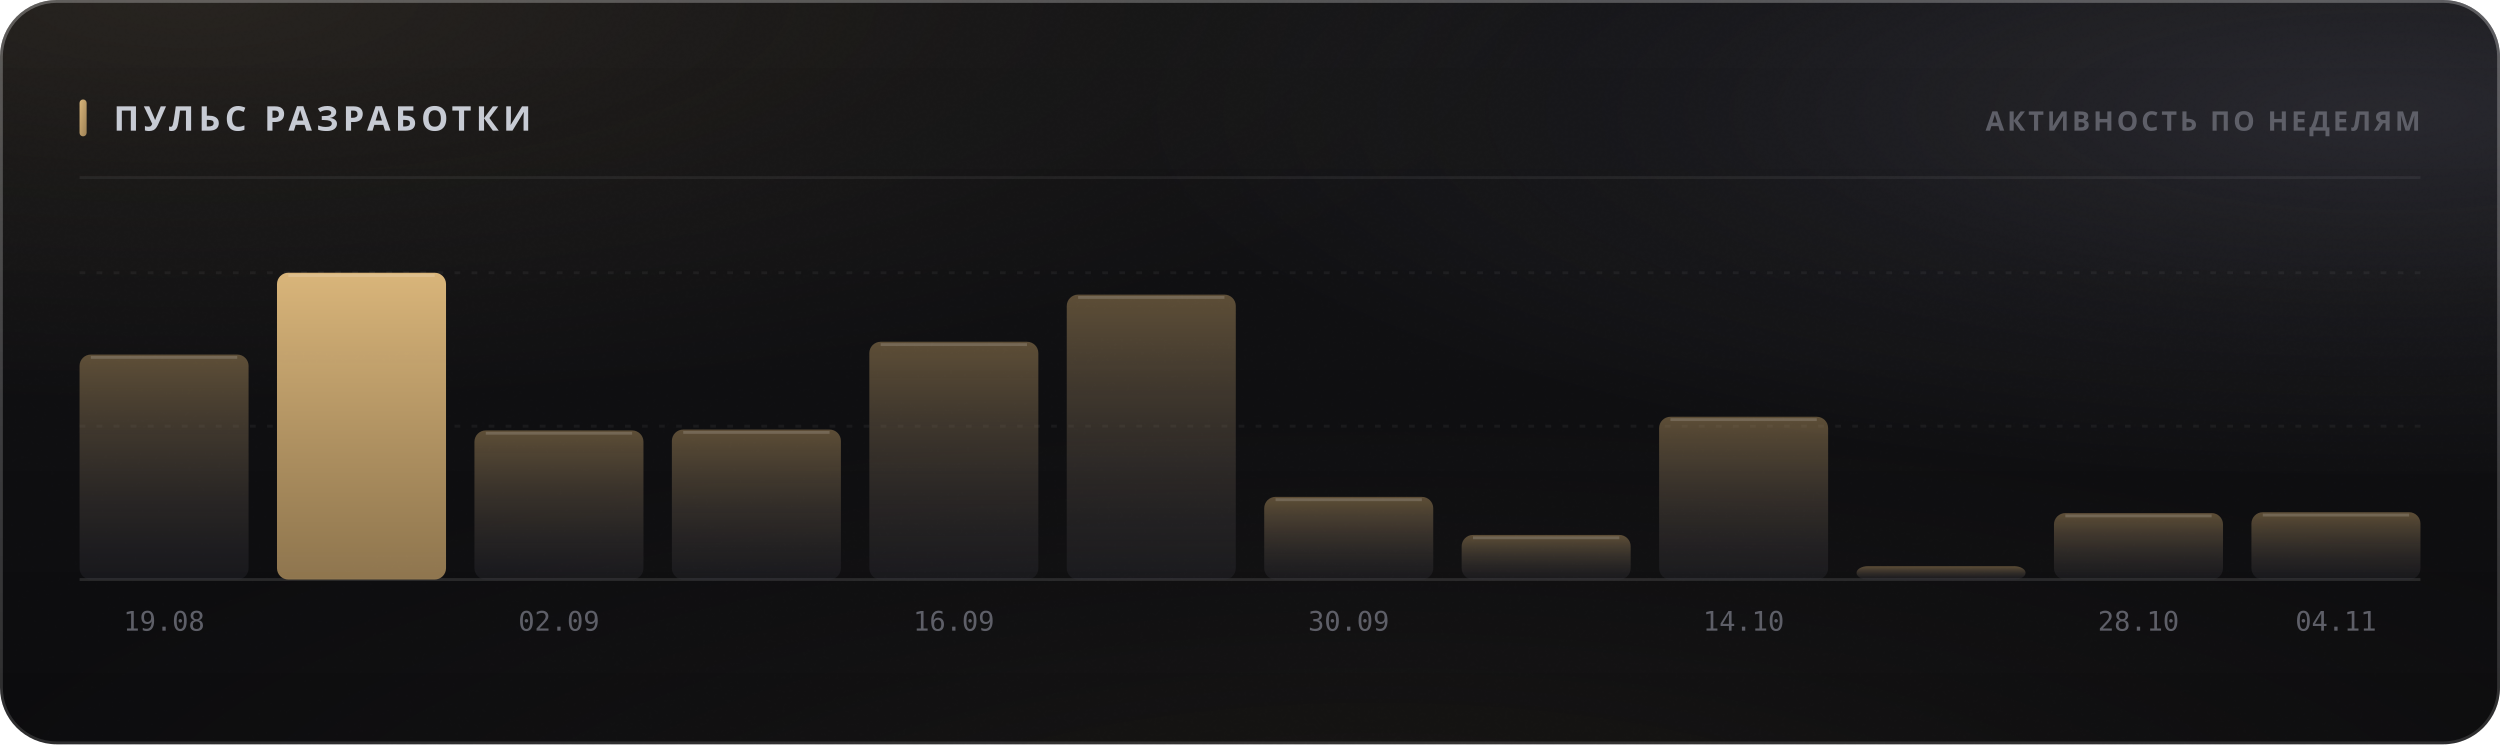
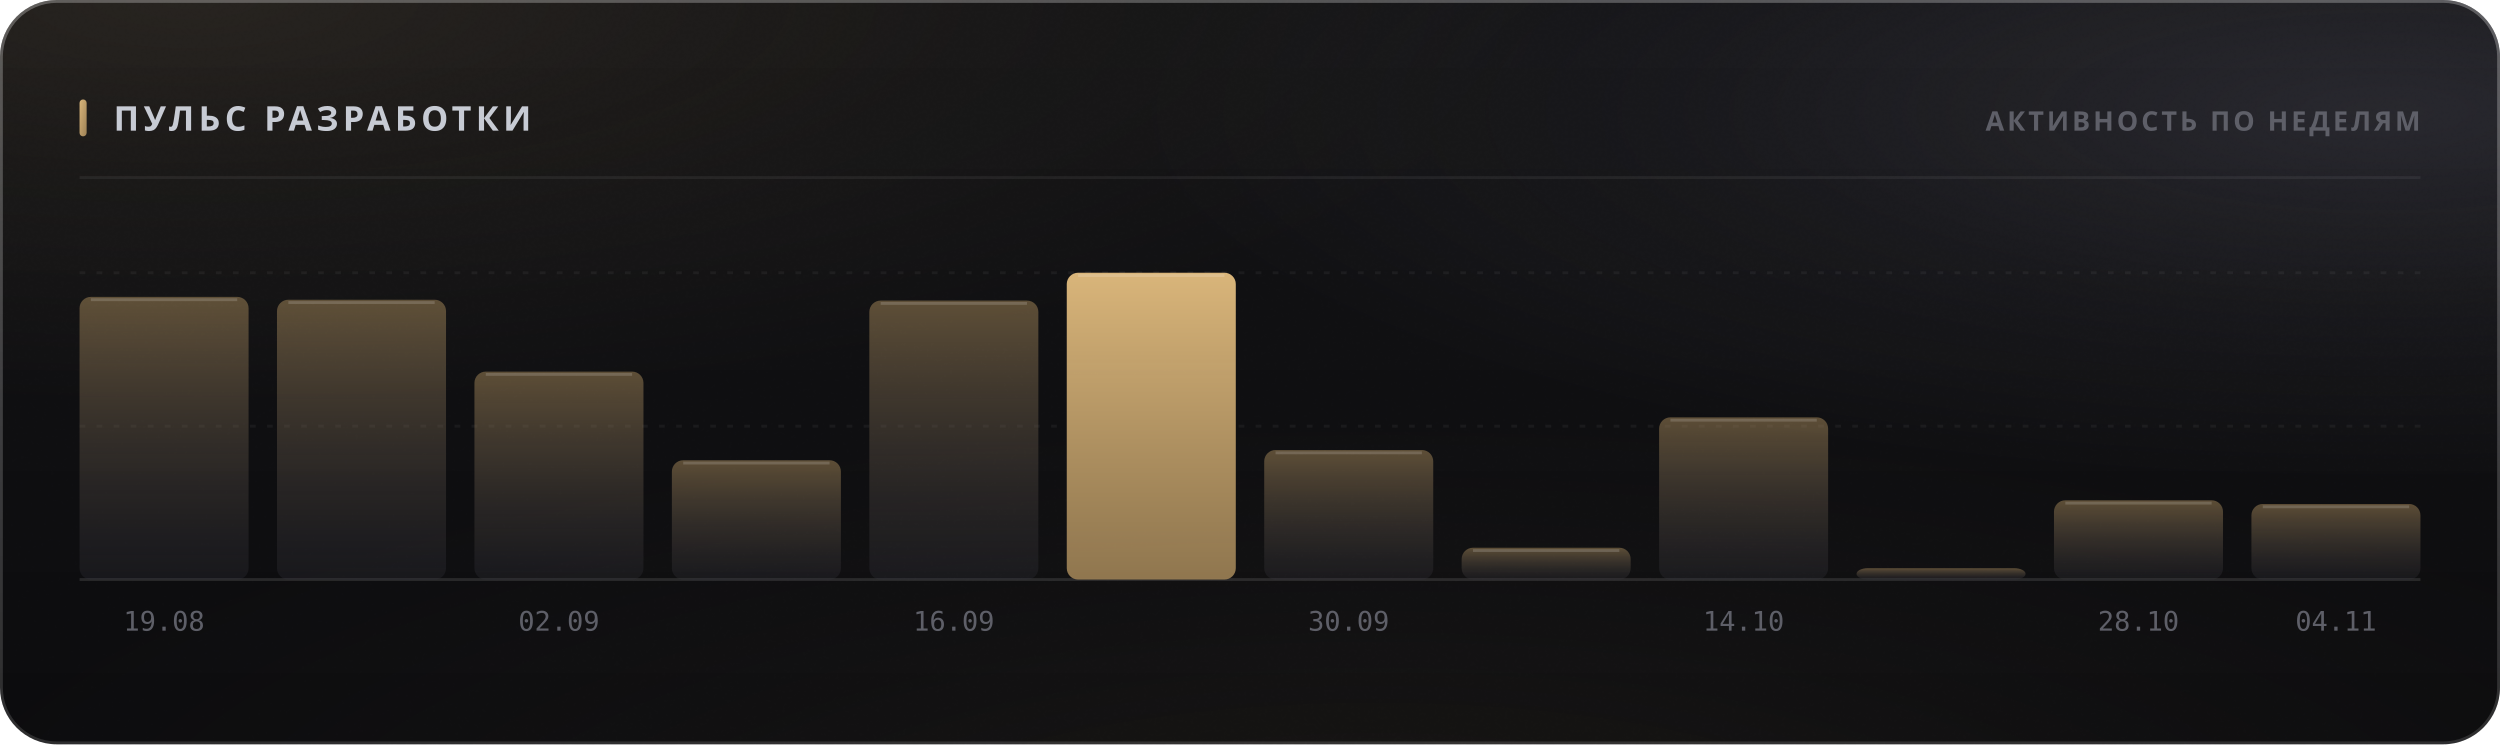
<svg xmlns="http://www.w3.org/2000/svg" width="880" height="262" viewBox="0 0 880 262" role="img">
  <style>
  text { font-family: -apple-system, BlinkMacSystemFont, 'Segoe UI', 'Noto Sans', Helvetica, Arial, sans-serif; }
  .mono { font-family: ui-monospace, 'SF Mono', 'Cascadia Mono', 'DejaVu Sans Mono', Menlo, Consolas, monospace; font-variant-numeric: tabular-nums; }
  .caps { letter-spacing: .1em; text-transform: uppercase; }

  @keyframes sheen  { from { transform: translateX(-120%); } to { transform: translateX(260%); } }
  @keyframes rise   { from { opacity: 0; transform: translateY(6px); } to { opacity: 1; transform: none; } }
  @keyframes slide  { from { opacity: 0; transform: translateX(-8px); } to { opacity: 1; transform: none; } }
  @keyframes grow   { from { transform: scaleY(0); } to { transform: scaleY(1); } }
  @keyframes widen  { from { transform: scaleX(0); } to { transform: scaleX(1); } }
  @keyframes draw   { from { stroke-dashoffset: 200; } to { stroke-dashoffset: 0; } }

  .sheen { animation: sheen 5.5s cubic-bezier(.45,0,.2,1) infinite; }
  .rise  { animation: rise .5s cubic-bezier(.16,1,.3,1) both; }
  .slide { animation: slide .42s cubic-bezier(.16,1,.3,1) both; }
  .bar   { transform-box: fill-box; transform-origin: 50% 100%;
           animation: grow .62s cubic-bezier(.16,1,.3,1) both; }
  .fill  { transform-box: fill-box; transform-origin: 0% 50%;
           animation: widen .8s cubic-bezier(.16,1,.3,1) both; }
  /* The hidden start state lives in the keyframes, never in the static rule.
     A renderer that ignores CSS animations then falls back to the FINISHED
     state — a drawn line, visible text — instead of an empty panel. */
  .spark { stroke-dasharray: 200;
           animation: draw 1.1s cubic-bezier(.16,1,.3,1) both; }

  @media (prefers-reduced-motion: reduce) {
    .sheen { animation: none; opacity: 0; }
    .rise, .slide, .bar, .fill, .spark { animation: none; opacity: 1; transform: none;
                                         stroke-dashoffset: 0; }
  }</style>
  <defs>
    <filter id="grain5" x="0" y="0" width="100%" height="100%">
      <feTurbulence type="fractalNoise" baseFrequency="0.85" numOctaves="3" stitchTiles="stitch" />
      <feColorMatrix type="saturate" values="0" />
    </filter>
    <linearGradient id="accent1" x1="0" y1="0" x2="1" y2="1">
      <stop offset="0%" stop-color="#d9b57a" />
      <stop offset="100%" stop-color="#9d8155" />
    </linearGradient>
    <radialGradient id="aurora6" cx="0.08" cy="0" r="0.55">
      <stop offset="0%" stop-color="#d9b47a" stop-opacity="0.1" />
      <stop offset="55%" stop-color="#d9b47a" stop-opacity="0.035" />
      <stop offset="100%" stop-color="#d9b47a" stop-opacity="0" />
    </radialGradient>
    <radialGradient id="aurora7" cx="0.95" cy="0.15" r="0.5">
      <stop offset="0%" stop-color="#706f83" stop-opacity="0.22" />
      <stop offset="55%" stop-color="#706f83" stop-opacity="0.077" />
      <stop offset="100%" stop-color="#706f83" stop-opacity="0" />
    </radialGradient>
    <radialGradient id="aurora8" cx="0.55" cy="1.15" r="0.6">
      <stop offset="0%" stop-color="#b39b74" stop-opacity="0.07" />
      <stop offset="55%" stop-color="#b39b74" stop-opacity="0.025" />
      <stop offset="100%" stop-color="#b39b74" stop-opacity="0" />
    </radialGradient>
    <linearGradient id="glass2" x1="0" y1="0" x2="0" y2="1">
      <stop offset="0%" stop-color="#ffffff" stop-opacity="0.036" />
      <stop offset="100%" stop-color="#ffffff" stop-opacity="0.007" />
    </linearGradient>
    <linearGradient id="rim3" x1="0" y1="0" x2="0" y2="1">
      <stop offset="0%" stop-color="#ffffff" stop-opacity="0.182" />
      <stop offset="100%" stop-color="#ffffff" stop-opacity="0.025" />
    </linearGradient>
    <linearGradient id="spec4" x1="0" y1="0" x2="1" y2="0">
      <stop offset="0%" stop-color="#ffffff" stop-opacity="0" />
      <stop offset="35%" stop-color="#ffffff" stop-opacity="0.336" />
      <stop offset="70%" stop-color="#ffffff" stop-opacity="0.118" />
      <stop offset="100%" stop-color="#ffffff" stop-opacity="0" />
    </linearGradient>
    <linearGradient id="barfill9" x1="0" y1="0" x2="0" y2="1">
      <stop offset="0%" stop-color="#9d8155" stop-opacity="0.55" />
      <stop offset="100%" stop-color="#3c3c47" stop-opacity="0.22" />
    </linearGradient>
    <linearGradient id="barfill10" x1="0" y1="0" x2="0" y2="1">
-       <stop offset="0%" stop-color="#d9b57a" stop-opacity="1" />
-       <stop offset="100%" stop-color="#9d8155" stop-opacity="0.9" />
+       <stop offset="0%" stop-color="#9d8155" stop-opacity="0.55" />
+       <stop offset="100%" stop-color="#3c3c47" stop-opacity="0.22" />
    </linearGradient>
    <linearGradient id="barfill11" x1="0" y1="0" x2="0" y2="1">
      <stop offset="0%" stop-color="#9d8155" stop-opacity="0.55" />
      <stop offset="100%" stop-color="#3c3c47" stop-opacity="0.22" />
    </linearGradient>
    <linearGradient id="barfill12" x1="0" y1="0" x2="0" y2="1">
      <stop offset="0%" stop-color="#9d8155" stop-opacity="0.55" />
      <stop offset="100%" stop-color="#3c3c47" stop-opacity="0.22" />
    </linearGradient>
    <linearGradient id="barfill13" x1="0" y1="0" x2="0" y2="1">
      <stop offset="0%" stop-color="#9d8155" stop-opacity="0.55" />
      <stop offset="100%" stop-color="#3c3c47" stop-opacity="0.22" />
    </linearGradient>
    <linearGradient id="barfill14" x1="0" y1="0" x2="0" y2="1">
-       <stop offset="0%" stop-color="#9d8155" stop-opacity="0.55" />
-       <stop offset="100%" stop-color="#3c3c47" stop-opacity="0.22" />
+       <stop offset="0%" stop-color="#d9b57a" stop-opacity="1" />
+       <stop offset="100%" stop-color="#9d8155" stop-opacity="0.9" />
    </linearGradient>
    <linearGradient id="barfill15" x1="0" y1="0" x2="0" y2="1">
      <stop offset="0%" stop-color="#9d8155" stop-opacity="0.55" />
      <stop offset="100%" stop-color="#3c3c47" stop-opacity="0.22" />
    </linearGradient>
    <linearGradient id="barfill16" x1="0" y1="0" x2="0" y2="1">
      <stop offset="0%" stop-color="#9d8155" stop-opacity="0.55" />
      <stop offset="100%" stop-color="#3c3c47" stop-opacity="0.22" />
    </linearGradient>
    <linearGradient id="barfill17" x1="0" y1="0" x2="0" y2="1">
      <stop offset="0%" stop-color="#9d8155" stop-opacity="0.55" />
      <stop offset="100%" stop-color="#3c3c47" stop-opacity="0.22" />
    </linearGradient>
    <linearGradient id="barfill18" x1="0" y1="0" x2="0" y2="1">
      <stop offset="0%" stop-color="#9d8155" stop-opacity="0.55" />
      <stop offset="100%" stop-color="#3c3c47" stop-opacity="0.22" />
    </linearGradient>
    <linearGradient id="barfill19" x1="0" y1="0" x2="0" y2="1">
      <stop offset="0%" stop-color="#9d8155" stop-opacity="0.55" />
      <stop offset="100%" stop-color="#3c3c47" stop-opacity="0.22" />
    </linearGradient>
    <linearGradient id="barfill20" x1="0" y1="0" x2="0" y2="1">
      <stop offset="0%" stop-color="#9d8155" stop-opacity="0.55" />
      <stop offset="100%" stop-color="#3c3c47" stop-opacity="0.22" />
    </linearGradient>
  </defs>
  <rect width="880" height="262" rx="20" fill="#0a0a0c" />
  <rect width="880" height="262" rx="20" fill="url(#aurora6)" />
  <rect width="880" height="262" rx="20" fill="url(#aurora7)" />
  <rect width="880" height="262" rx="20" fill="url(#aurora8)" />
  <rect width="880" height="262" rx="20" fill="url(#glass2)" />
  <rect width="880" height="262" rx="20" filter="url(#grain5)" opacity="0.085" style="mix-blend-mode:overlay" />
  <rect x=".5" y=".5" width="879" height="261" rx="19.5" fill="none" stroke="rgba(255,255,255,0.11)" />
  <rect x=".5" y=".5" width="879" height="261" rx="19.5" fill="none" stroke="url(#rim3)" />
  <path d="M20 1 H860" stroke="url(#spec4)" stroke-width="1.2" fill="none" />
  <rect x="28" y="35" width="2.5" height="13" rx="1.25" fill="url(#accent1)" />
  <text x="40" y="46" font-size="12" font-weight="700" fill="#c7cbd4" letter-spacing="0.13em">ПУЛЬС РАЗРАБОТКИ</text>
  <text x="852" y="46" font-size="9.5" font-weight="600" fill="#5e5f68" text-anchor="end" letter-spacing="0.11em">АКТИВНОСТЬ ПО НЕДЕЛЯМ</text>
  <path d="M28 62.5 H852" stroke="rgba(255,255,255,0.06)" stroke-width="1" />
  <path d="M28 150.0 H852" stroke="rgba(255,255,255,0.05)" stroke-width="1" stroke-dasharray="2 4" />
  <path d="M28 96.0 H852" stroke="rgba(255,255,255,0.05)" stroke-width="1" stroke-dasharray="2 4" />
  <path d="M28 204 H852" stroke="rgba(255,255,255,0.11)" stroke-width="1" />
-   <rect class="bar" x="28.0" y="124.8" width="59.5" height="79.2" rx="4" fill="url(#barfill9)" opacity="1" style="animation-delay:0s" />
-   <path d="M32.0 125.8 H83.5" stroke="rgba(255,255,255,0.154)" stroke-width="1" />
+   <rect class="bar" x="28.0" y="104.5" width="59.5" height="99.5" rx="4" fill="url(#barfill9)" opacity="1" style="animation-delay:0s" />
+   <path d="M32.0 105.5 H83.5" stroke="rgba(255,255,255,0.154)" stroke-width="1" />
  <text x="57.75" y="222" font-size="9.5" font-weight="400" fill="#5e5f68" text-anchor="middle" class="mono">19.08</text>
-   <rect class="bar" x="97.5" y="96.0" width="59.5" height="108.0" rx="4" fill="url(#barfill10)" opacity="1" style="animation-delay:0.038s" />
-   <path d="M101.5 97.0 H153.0" stroke="rgba(255,255,255,0.154)" stroke-width="1" />
-   <rect class="bar" x="167.0" y="151.5" width="59.5" height="52.5" rx="4" fill="url(#barfill11)" opacity="1" style="animation-delay:0.076s" />
-   <path d="M171.0 152.5 H222.5" stroke="rgba(255,255,255,0.154)" stroke-width="1" />
+   <rect class="bar" x="97.5" y="105.5" width="59.5" height="98.5" rx="4" fill="url(#barfill10)" opacity="1" style="animation-delay:0.038s" />
+   <path d="M101.5 106.5 H153.0" stroke="rgba(255,255,255,0.154)" stroke-width="1" />
+   <rect class="bar" x="167.0" y="130.8" width="59.5" height="73.2" rx="4" fill="url(#barfill11)" opacity="1" style="animation-delay:0.076s" />
+   <path d="M171.0 131.8 H222.5" stroke="rgba(255,255,255,0.154)" stroke-width="1" />
  <text x="196.75" y="222" font-size="9.5" font-weight="400" fill="#5e5f68" text-anchor="middle" class="mono">02.09</text>
-   <rect class="bar" x="236.5" y="151.2" width="59.5" height="52.8" rx="4" fill="url(#barfill12)" opacity="1" style="animation-delay:0.114s" />
-   <path d="M240.5 152.2 H292.0" stroke="rgba(255,255,255,0.154)" stroke-width="1" />
-   <rect class="bar" x="306.0" y="120.3" width="59.5" height="83.7" rx="4" fill="url(#barfill13)" opacity="1" style="animation-delay:0.152s" />
-   <path d="M310.0 121.3 H361.5" stroke="rgba(255,255,255,0.154)" stroke-width="1" />
+   <rect class="bar" x="236.5" y="162.0" width="59.5" height="42.0" rx="4" fill="url(#barfill12)" opacity="1" style="animation-delay:0.114s" />
+   <path d="M240.5 163.0 H292.0" stroke="rgba(255,255,255,0.154)" stroke-width="1" />
+   <rect class="bar" x="306.0" y="105.8" width="59.5" height="98.2" rx="4" fill="url(#barfill13)" opacity="1" style="animation-delay:0.152s" />
+   <path d="M310.0 106.8 H361.5" stroke="rgba(255,255,255,0.154)" stroke-width="1" />
  <text x="335.75" y="222" font-size="9.5" font-weight="400" fill="#5e5f68" text-anchor="middle" class="mono">16.09</text>
-   <rect class="bar" x="375.5" y="103.7" width="59.5" height="100.3" rx="4" fill="url(#barfill14)" opacity="1" style="animation-delay:0.19s" />
-   <path d="M379.5 104.7 H431.0" stroke="rgba(255,255,255,0.154)" stroke-width="1" />
-   <rect class="bar" x="445.0" y="174.9" width="59.5" height="29.1" rx="4" fill="url(#barfill15)" opacity="1" style="animation-delay:0.228s" />
-   <path d="M449.0 175.9 H500.5" stroke="rgba(255,255,255,0.154)" stroke-width="1" />
+   <rect class="bar" x="375.5" y="96.0" width="59.5" height="108.0" rx="4" fill="url(#barfill14)" opacity="1" style="animation-delay:0.19s" />
+   <path d="M379.5 97.0 H431.0" stroke="rgba(255,255,255,0.154)" stroke-width="1" />
+   <rect class="bar" x="445.0" y="158.4" width="59.5" height="45.6" rx="4" fill="url(#barfill15)" opacity="1" style="animation-delay:0.228s" />
+   <path d="M449.0 159.4 H500.5" stroke="rgba(255,255,255,0.154)" stroke-width="1" />
  <text x="474.75" y="222" font-size="9.5" font-weight="400" fill="#5e5f68" text-anchor="middle" class="mono">30.09</text>
-   <rect class="bar" x="514.5" y="188.3" width="59.5" height="15.7" rx="4" fill="url(#barfill16)" opacity="1" style="animation-delay:0.266s" />
-   <path d="M518.5 189.3 H570.0" stroke="rgba(255,255,255,0.154)" stroke-width="1" />
-   <rect class="bar" x="584.0" y="146.7" width="59.5" height="57.3" rx="4" fill="url(#barfill17)" opacity="1" style="animation-delay:0.304s" />
-   <path d="M588.0 147.7 H639.5" stroke="rgba(255,255,255,0.154)" stroke-width="1" />
+   <rect class="bar" x="514.5" y="192.8" width="59.5" height="11.2" rx="4" fill="url(#barfill16)" opacity="1" style="animation-delay:0.266s" />
+   <path d="M518.5 193.8 H570.0" stroke="rgba(255,255,255,0.154)" stroke-width="1" />
+   <rect class="bar" x="584.0" y="146.9" width="59.5" height="57.1" rx="4" fill="url(#barfill17)" opacity="1" style="animation-delay:0.304s" />
+   <path d="M588.0 147.9 H639.5" stroke="rgba(255,255,255,0.154)" stroke-width="1" />
  <text x="613.75" y="222" font-size="9.5" font-weight="400" fill="#5e5f68" text-anchor="middle" class="mono">14.10</text>
-   <rect class="bar" x="653.5" y="199.3" width="59.5" height="4.7" rx="4" fill="url(#barfill18)" opacity="1" style="animation-delay:0.342s" />
-   <rect class="bar" x="723.0" y="180.6" width="59.5" height="23.4" rx="4" fill="url(#barfill19)" opacity="1" style="animation-delay:0.38s" />
-   <path d="M727.0 181.6 H778.5" stroke="rgba(255,255,255,0.154)" stroke-width="1" />
+   <rect class="bar" x="653.5" y="200.0" width="59.5" height="4.0" rx="4" fill="url(#barfill18)" opacity="1" style="animation-delay:0.342s" />
+   <rect class="bar" x="723.0" y="176.1" width="59.5" height="27.9" rx="4" fill="url(#barfill19)" opacity="1" style="animation-delay:0.38s" />
+   <path d="M727.0 177.1 H778.5" stroke="rgba(255,255,255,0.154)" stroke-width="1" />
  <text x="752.75" y="222" font-size="9.5" font-weight="400" fill="#5e5f68" text-anchor="middle" class="mono">28.10</text>
-   <rect class="bar" x="792.5" y="180.3" width="59.5" height="23.7" rx="4" fill="url(#barfill20)" opacity="1" style="animation-delay:0.418s" />
-   <path d="M796.5 181.3 H848.0" stroke="rgba(255,255,255,0.154)" stroke-width="1" />
+   <rect class="bar" x="792.5" y="177.4" width="59.5" height="26.6" rx="4" fill="url(#barfill20)" opacity="1" style="animation-delay:0.418s" />
+   <path d="M796.5 178.4 H848.0" stroke="rgba(255,255,255,0.154)" stroke-width="1" />
  <text x="822.25" y="222" font-size="9.5" font-weight="400" fill="#5e5f68" text-anchor="middle" class="mono">04.11</text>
</svg>
